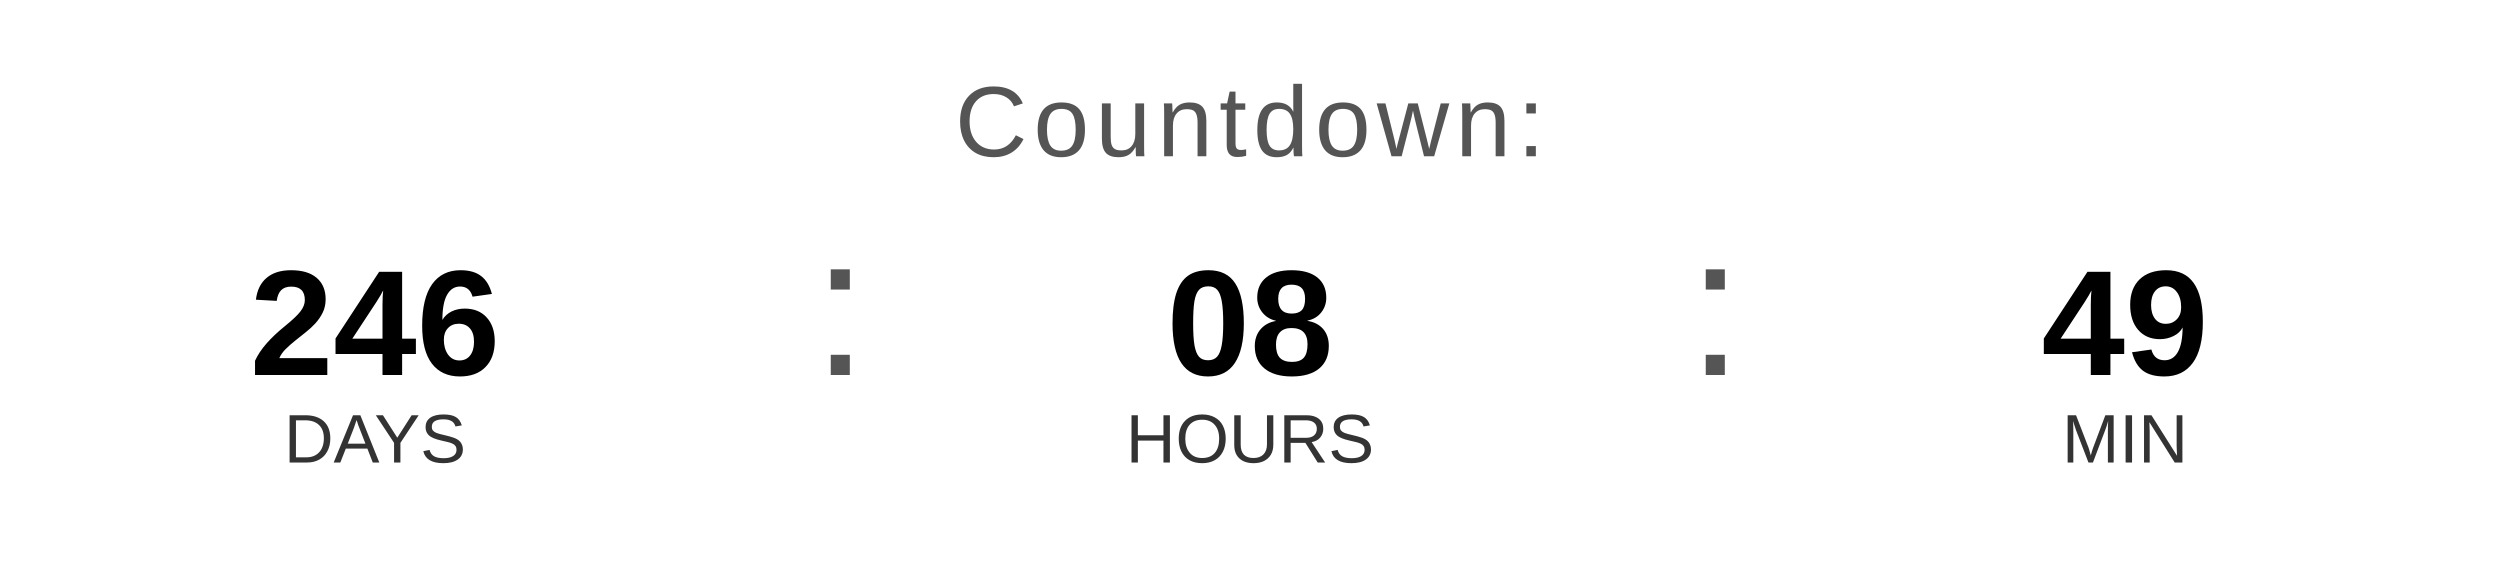
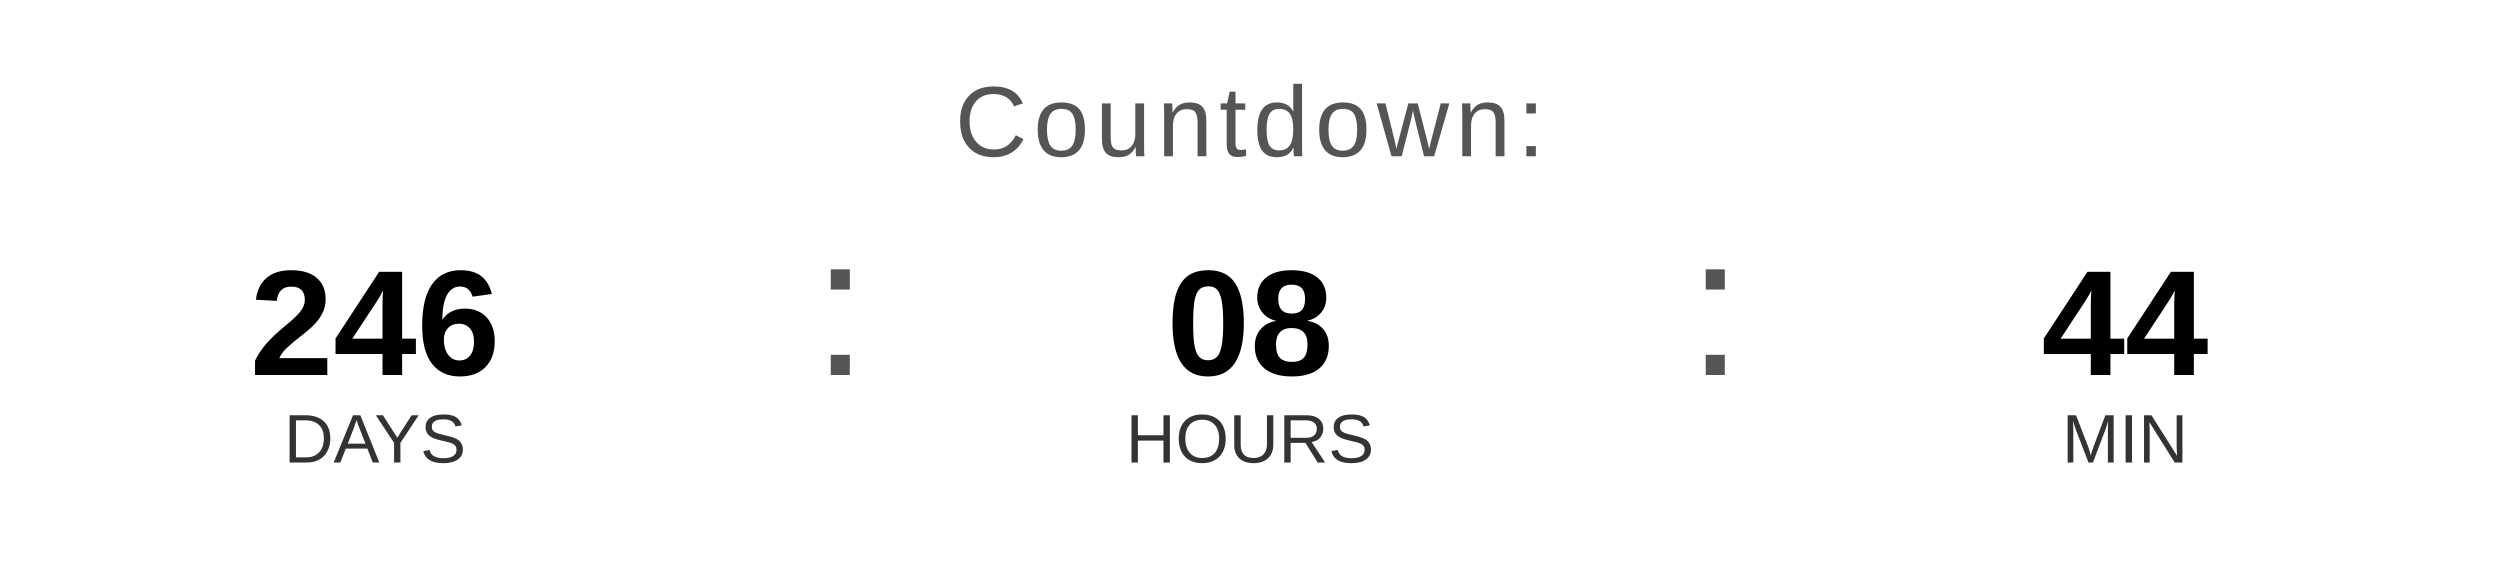
<svg xmlns="http://www.w3.org/2000/svg" width="400" height="90" viewBox="0 0 400 90">
  <text x="200" y="25" font-family="Arial, Helvetica, sans-serif" font-size="16" fill="#555555" text-anchor="middle" letter-spacing="1">
    Countdown:
  </text>
  <text x="60" y="60" font-family="Arial, Helvetica, sans-serif" font-size="24" font-weight="bold" fill="#000000" text-anchor="middle">246</text>
  <text x="60" y="74" font-family="Arial, Helvetica, sans-serif" font-size="11" fill="#333333" text-anchor="middle">DAYS</text>
  <text x="130" y="60" font-family="Arial, sans-serif" font-size="32" fill="#555555">:</text>
  <text x="200" y="60" font-family="Arial, Helvetica, sans-serif" font-size="24" font-weight="bold" fill="#000000" text-anchor="middle">08</text>
  <text x="200" y="74" font-family="Arial, Helvetica, sans-serif" font-size="11" fill="#333333" text-anchor="middle">HOURS</text>
  <text x="270" y="60" font-family="Arial, sans-serif" font-size="32" fill="#555555">:</text>
-   <text x="340" y="60" font-family="Arial, Helvetica, sans-serif" font-size="24" font-weight="bold" fill="#000000" text-anchor="middle">49</text>
+   <text x="340" y="60" font-family="Arial, Helvetica, sans-serif" font-size="24" font-weight="bold" fill="#000000" text-anchor="middle">44</text>
  <text x="340" y="74" font-family="Arial, Helvetica, sans-serif" font-size="11" fill="#333333" text-anchor="middle">MIN</text>
</svg>
